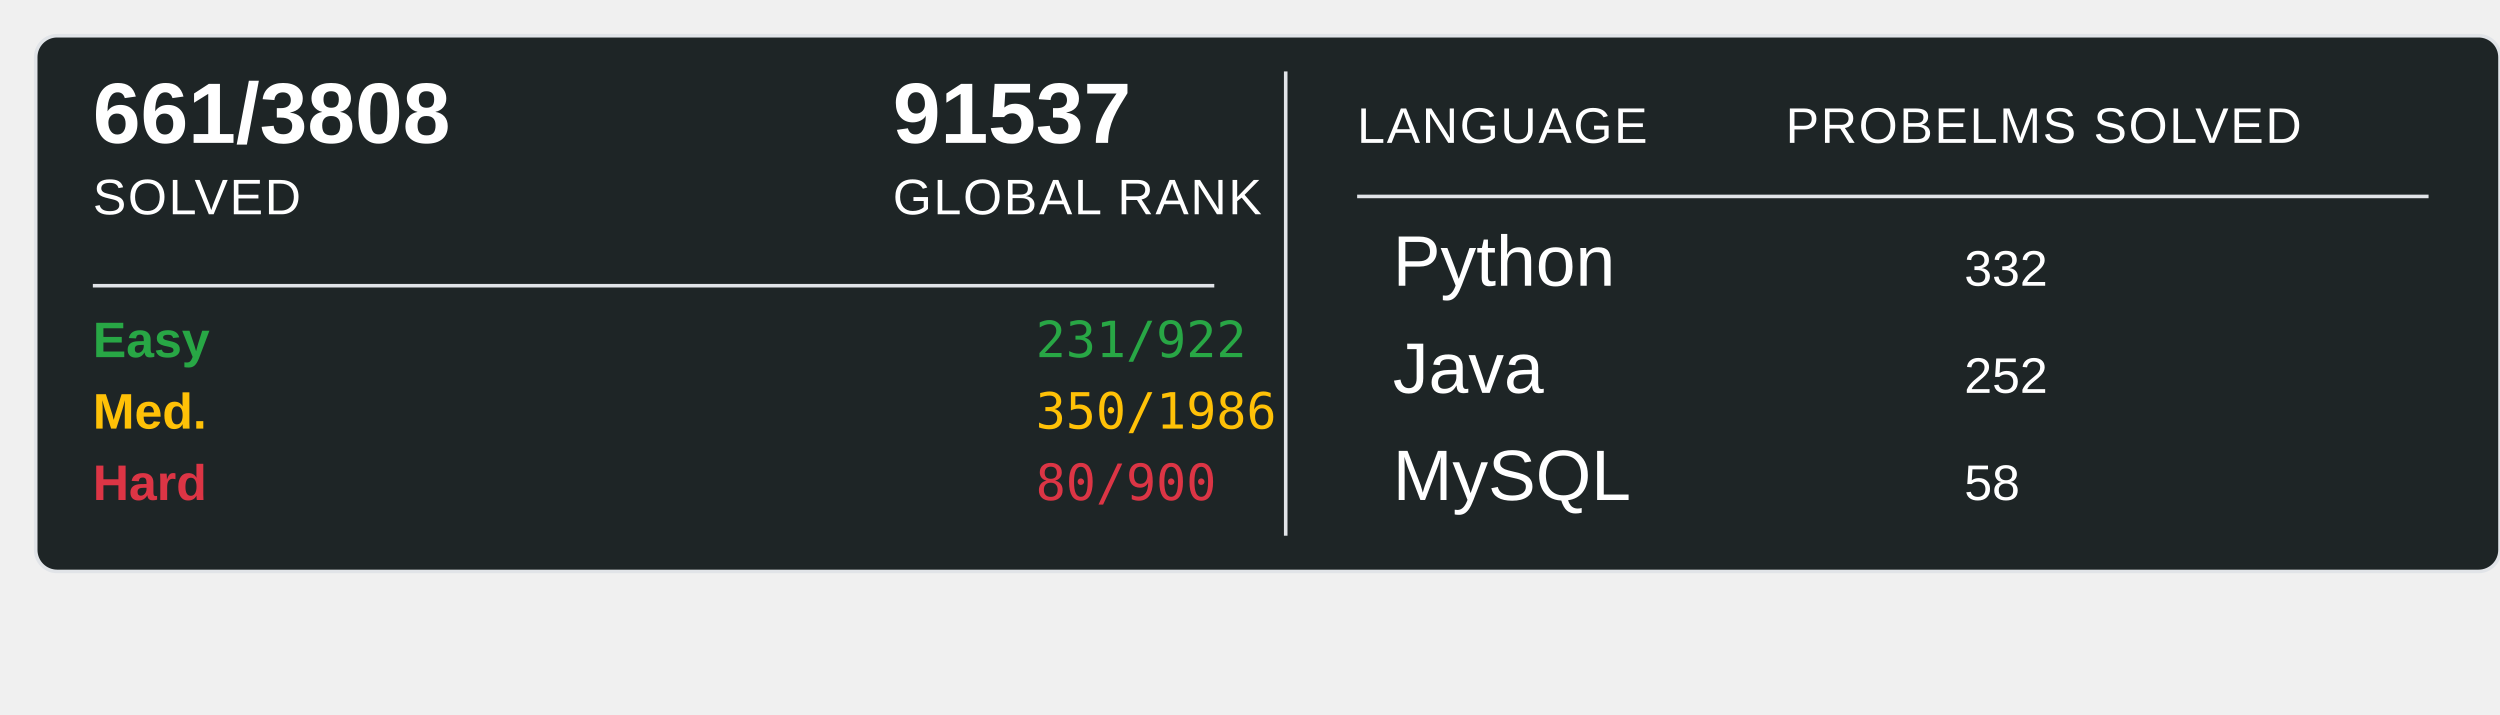
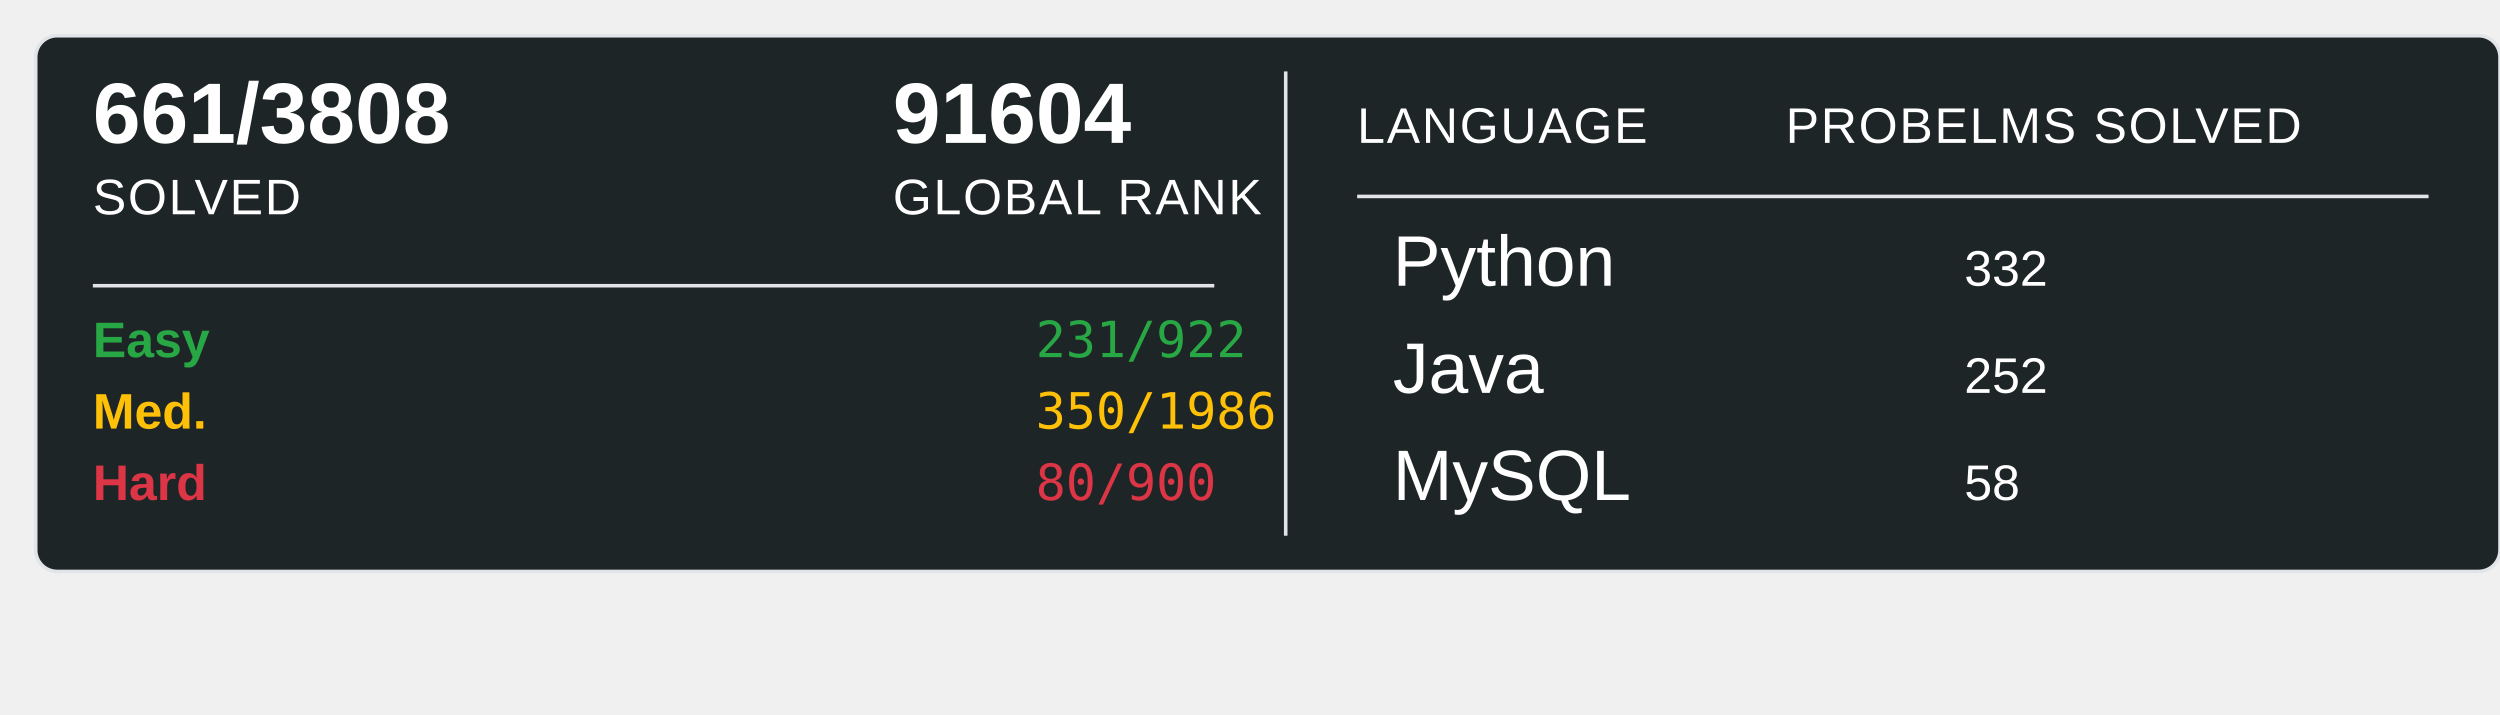
<svg xmlns="http://www.w3.org/2000/svg" width="700" height="200">
  <rect x="10" y="10" width="690" height="150" rx="6" ry="6" fill="#1E2526" stroke="#e1e4e8" stroke-width="1" />
  <text x="26" y="40" font-family="Arial, sans-serif" font-size="24" font-weight="600" fill="#ffffff">661/3808</text>
  <text x="26" y="60" font-family="Arial, sans-serif" font-size="14" fill="#ffffff" text-transform="uppercase" letter-spacing="0.5">SOLVED</text>
-   <text x="250" y="40" font-family="Arial, sans-serif" font-size="24" font-weight="600" fill="#ffffff">91537</text>
+   <text x="250" y="40" font-family="Arial, sans-serif" font-size="24" font-weight="600" fill="#ffffff">91604</text>
  <text x="250" y="60" font-family="Arial, sans-serif" font-size="14" fill="#ffffff" text-transform="uppercase" letter-spacing="0.5">GLOBAL RANK</text>
  <line x1="26" y1="80" x2="340" y2="80" stroke="#e1e4e8" stroke-width="1" />
  <text x="26" y="100" font-family="Arial, sans-serif" font-size="14" font-weight="600" fill="#28a745">Easy</text>
  <text x="290" y="100" font-family="monospace" font-size="14" fill="#28a745">231/922</text>
  <text x="26" y="120" font-family="Arial, sans-serif" font-size="14" font-weight="600" fill="#ffc107">Med.</text>
  <text x="290" y="120" font-family="monospace" font-size="14" fill="#ffc107">350/1986</text>
  <text x="26" y="140" font-family="Arial, sans-serif" font-size="14" font-weight="600" fill="#dc3545">Hard</text>
  <text x="290" y="140" font-family="monospace" font-size="14" fill="#dc3545">80/900</text>
  <line x1="360" y1="20" x2="360" y2="150" stroke="#e1e4e8" stroke-width="1" />
  <text x="380" y="40" font-family="Arial, sans-serif" font-size="14" fill="#ffffff" text-transform="uppercase" letter-spacing="0.5">LANGUAGE</text>
  <line x1="380" y1="55" x2="680" y2="55" stroke="#e1e4e8" stroke-width="1" />
  <text x="500" y="40" font-family="Arial, sans-serif" font-size="14" fill="#ffffff" text-transform="uppercase" letter-spacing="0.5">PROBELMS SOLVED</text>
  <text x="390" y="80" font-family="Arial, sans-serif" font-size="20" fill="#ffffff">Python</text>
  <text x="550" y="80" font-family="Arial, sans-serif" font-size="14" fill="#ffffff">332</text>
  <text x="390" y="110" font-family="Arial, sans-serif" font-size="20" fill="#ffffff">Java</text>
  <text x="550" y="110" font-family="Arial, sans-serif" font-size="14" fill="#ffffff">252</text>
  <text x="390" y="140" font-family="Arial, sans-serif" font-size="20" fill="#ffffff">MySQL</text>
  <text x="550" y="140" font-family="Arial, sans-serif" font-size="14" fill="#ffffff">58</text>
</svg>
